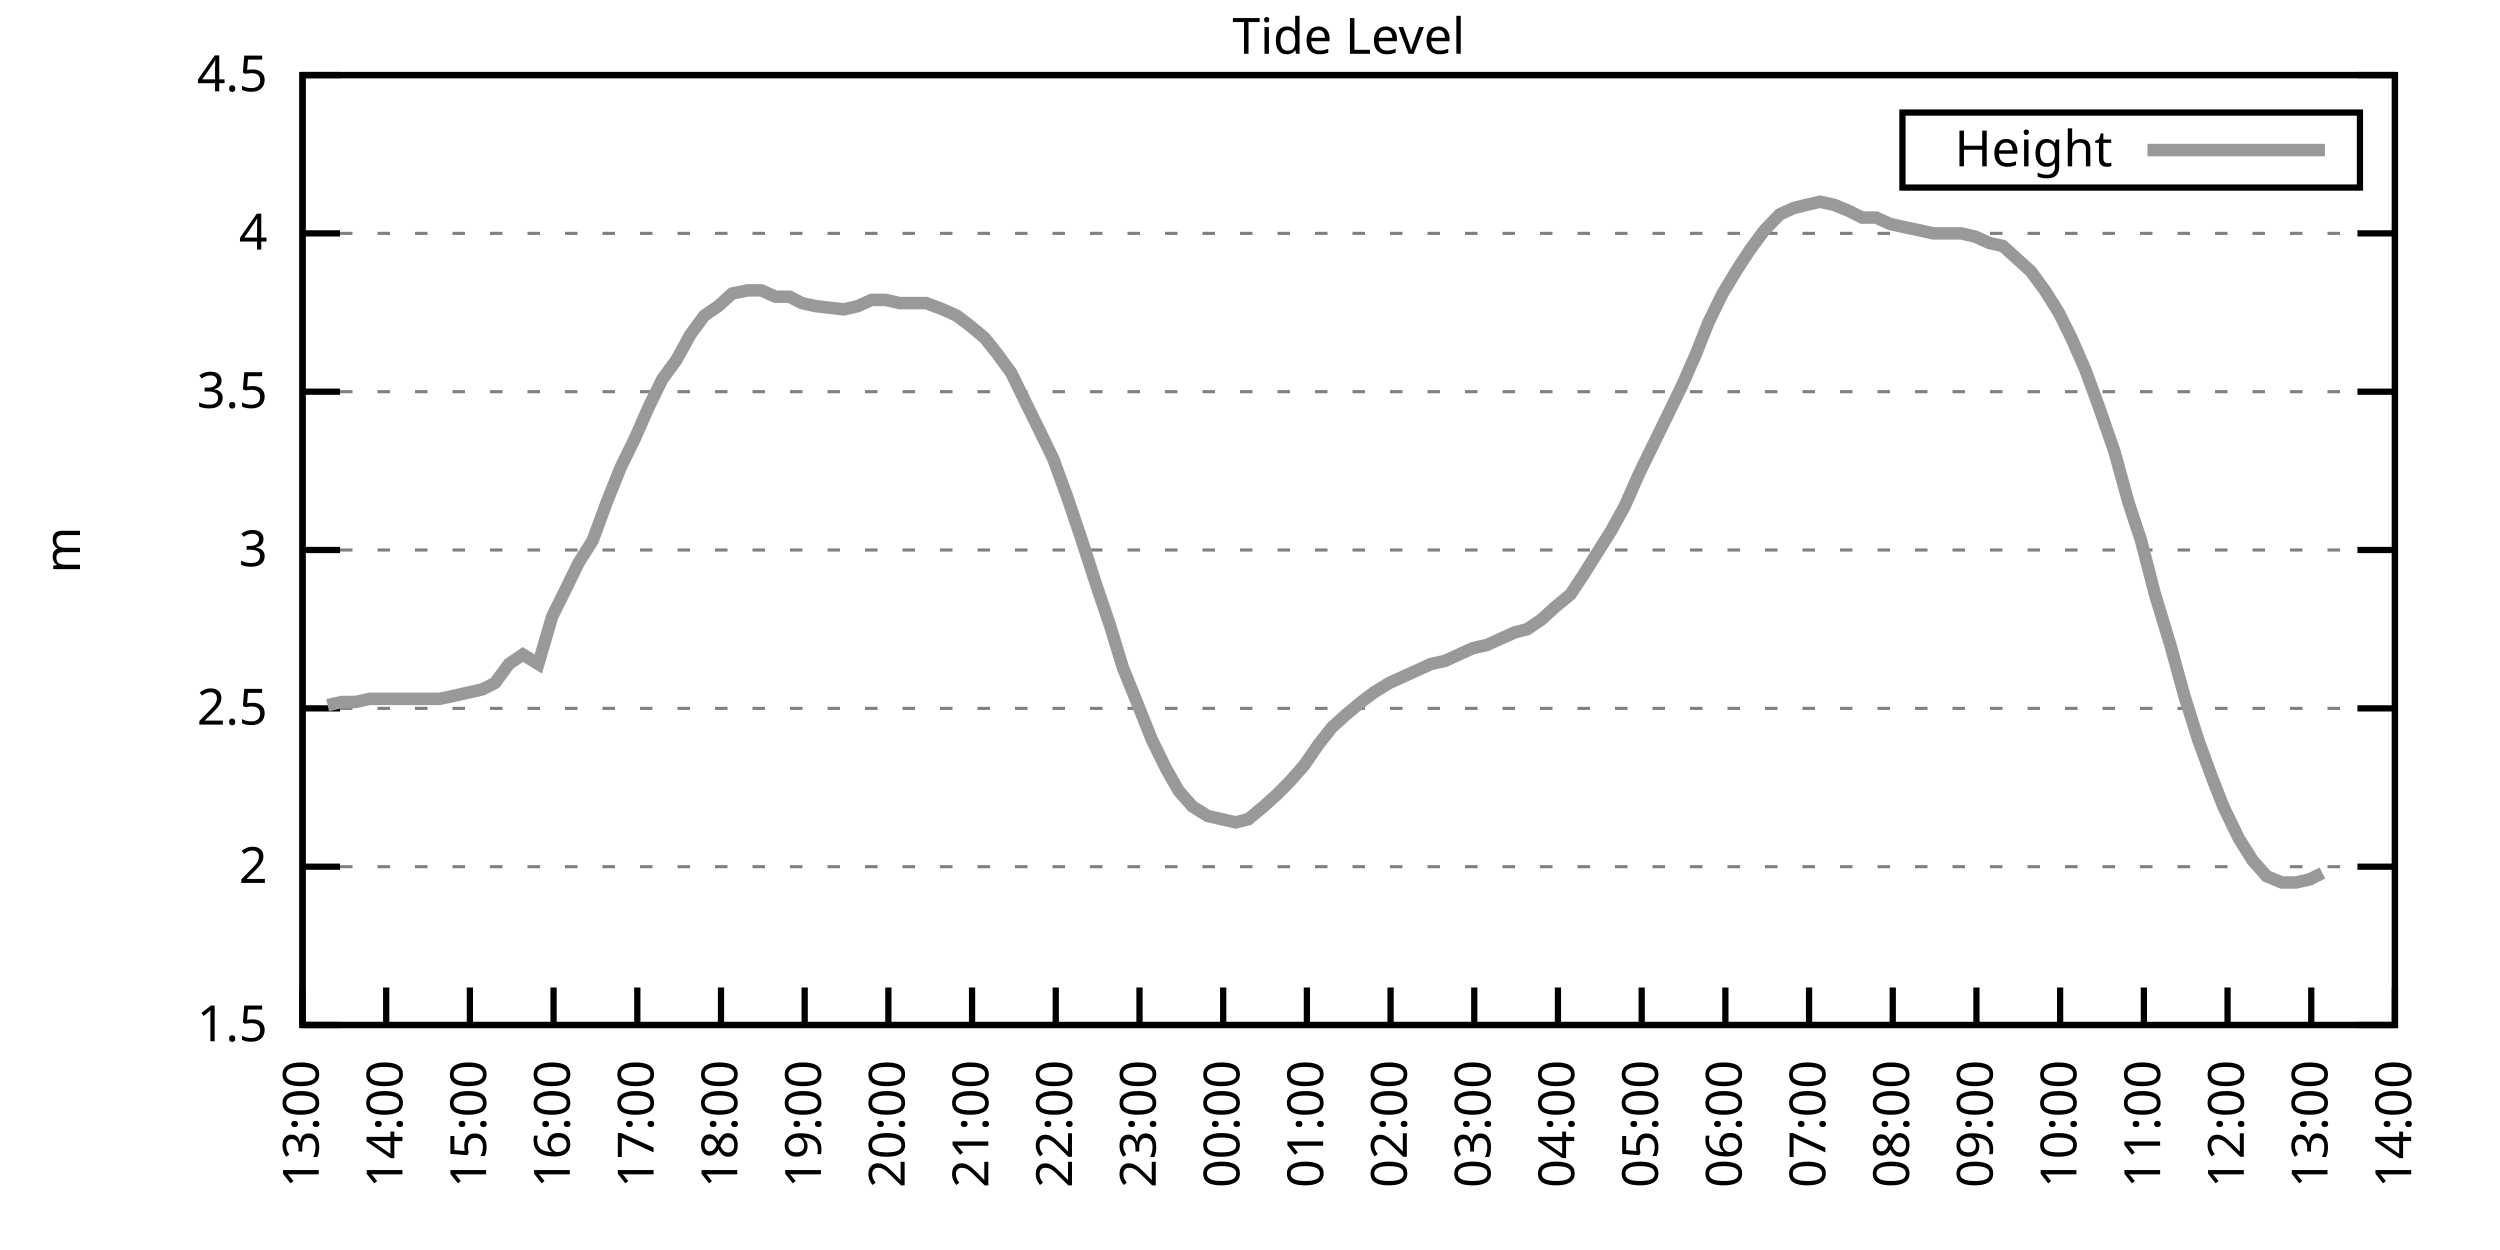
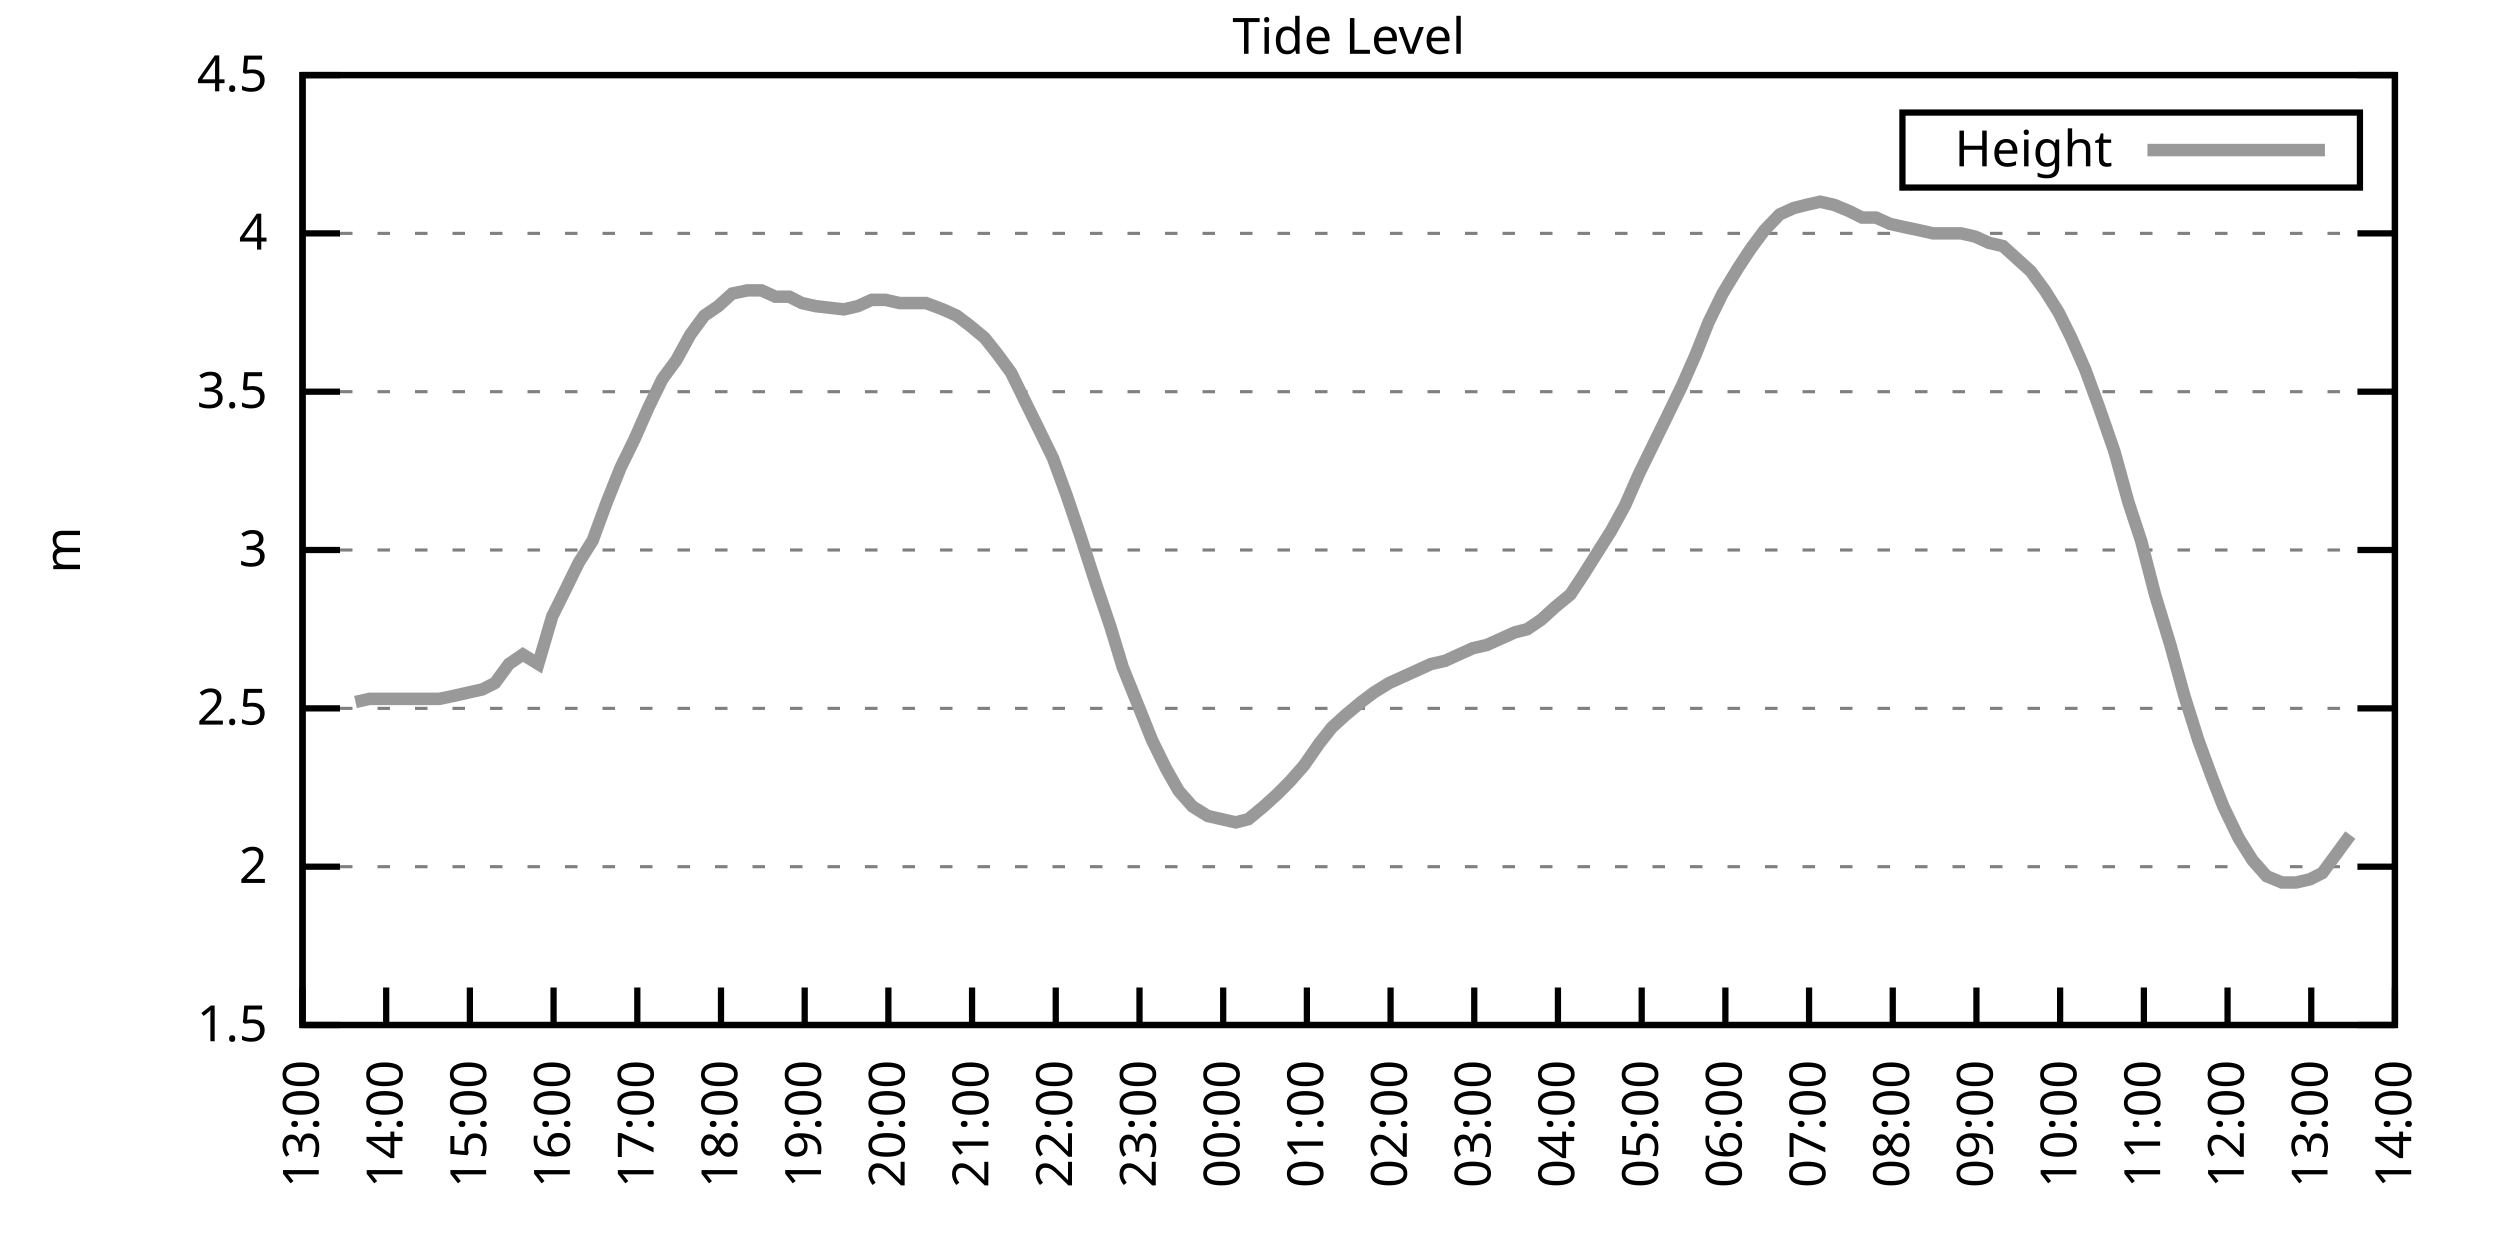
<svg xmlns="http://www.w3.org/2000/svg" xmlns:xlink="http://www.w3.org/1999/xlink" width="400" height="200" viewBox="0 0 400 200">
  <g id="gnuplot_canvas">
    <rect x="0" y="0" width="400" height="200" fill="none" />
    <defs>
      <circle id="gpDot" r="0.5" stroke-width="0.5" stroke="currentColor" />
      <path id="gpPt0" stroke-width="0.333" stroke="currentColor" d="M-1,0 h2 M0,-1 v2" />
      <path id="gpPt1" stroke-width="0.333" stroke="currentColor" d="M-1,-1 L1,1 M1,-1 L-1,1" />
      <path id="gpPt2" stroke-width="0.333" stroke="currentColor" d="M-1,0 L1,0 M0,-1 L0,1 M-1,-1 L1,1 M-1,1 L1,-1" />
      <rect id="gpPt3" stroke-width="0.333" stroke="currentColor" x="-1" y="-1" width="2" height="2" />
      <rect id="gpPt4" stroke-width="0.333" stroke="currentColor" fill="currentColor" x="-1" y="-1" width="2" height="2" />
      <circle id="gpPt5" stroke-width="0.333" stroke="currentColor" cx="0" cy="0" r="1" />
      <use xlink:href="#gpPt5" id="gpPt6" fill="currentColor" stroke="none" />
      <path id="gpPt7" stroke-width="0.333" stroke="currentColor" d="M0,-1.33 L-1.33,0.67 L1.33,0.67 z" />
      <use xlink:href="#gpPt7" id="gpPt8" fill="currentColor" stroke="none" />
      <use xlink:href="#gpPt7" id="gpPt9" stroke="currentColor" transform="rotate(180)" />
      <use xlink:href="#gpPt9" id="gpPt10" fill="currentColor" stroke="none" />
      <use xlink:href="#gpPt3" id="gpPt11" stroke="currentColor" transform="rotate(45)" />
      <use xlink:href="#gpPt11" id="gpPt12" fill="currentColor" stroke="none" />
      <path id="gpPt13" stroke-width="0.333" stroke="currentColor" d="M0,1.330 L1.265,0.411 L0.782,-1.067 L-0.782,-1.076 L-1.265,0.411 z" />
      <use xlink:href="#gpPt13" id="gpPt14" fill="currentColor" stroke="none" />
      <filter id="textbox" filterUnits="objectBoundingBox" x="0" y="0" height="1" width="1">
        <feFlood flood-color="white" flood-opacity="1" result="bgnd" />
        <feComposite in="SourceGraphic" in2="bgnd" operator="atop" />
      </filter>
      <filter id="greybox" filterUnits="objectBoundingBox" x="0" y="0" height="1" width="1">
        <feFlood flood-color="lightgrey" flood-opacity="1" result="grey" />
        <feComposite in="SourceGraphic" in2="grey" operator="atop" />
      </filter>
    </defs>
    <g fill="none" color="white" stroke="currentColor" stroke-width="1.00" stroke-linecap="butt" stroke-linejoin="miter">
</g>
    <g fill="none" color="black" stroke="currentColor" stroke-width="1.00" stroke-linecap="butt" stroke-linejoin="miter">
      <g stroke="none" shape-rendering="crispEdges">
        <polygon fill="rgb(255, 255, 255)" points="48.40,164.00 383.18,164.00 383.18,12.02 48.40,12.02 " />
      </g>
    </g>
    <g fill="none" color="black" stroke="currentColor" stroke-width="1.00" stroke-linecap="butt" stroke-linejoin="miter">
</g>
    <g fill="none" color="black" stroke="black" stroke-width="0.50" stroke-linecap="butt" stroke-linejoin="miter">
</g>
    <g fill="none" color="gray" stroke="currentColor" stroke-width="0.50" stroke-linecap="butt" stroke-linejoin="miter">
      <path stroke="gray" stroke-dasharray="2,4" class="gridline" d="M48.40,164.00 L383.19,164.00  " />
    </g>
    <g fill="none" color="gray" stroke="gray" stroke-width="1.00" stroke-linecap="butt" stroke-linejoin="miter">
</g>
    <g fill="none" color="black" stroke="currentColor" stroke-width="1.00" stroke-linecap="butt" stroke-linejoin="miter">
      <path stroke="black" d="M48.40,164.00 L54.40,164.00 M383.19,164.00 L377.19,164.00  " />
      <g transform="translate(42.80,166.60)" stroke="none" fill="black" font-family="Sans" font-size="8.00" text-anchor="end">
        <text>
          <tspan font-family="Sans"> 1.5</tspan>
        </text>
      </g>
    </g>
    <g fill="none" color="black" stroke="currentColor" stroke-width="1.00" stroke-linecap="butt" stroke-linejoin="miter">
</g>
    <g fill="none" color="black" stroke="black" stroke-width="0.50" stroke-linecap="butt" stroke-linejoin="miter">
</g>
    <g fill="none" color="gray" stroke="currentColor" stroke-width="0.50" stroke-linecap="butt" stroke-linejoin="miter">
      <path stroke="gray" stroke-dasharray="2,4" class="gridline" d="M48.40,138.67 L383.19,138.67  " />
    </g>
    <g fill="none" color="gray" stroke="gray" stroke-width="1.00" stroke-linecap="butt" stroke-linejoin="miter">
</g>
    <g fill="none" color="black" stroke="currentColor" stroke-width="1.00" stroke-linecap="butt" stroke-linejoin="miter">
      <path stroke="black" d="M48.40,138.67 L54.40,138.67 M383.19,138.67 L377.19,138.67  " />
      <g transform="translate(42.80,141.27)" stroke="none" fill="black" font-family="Sans" font-size="8.00" text-anchor="end">
        <text>
          <tspan font-family="Sans"> 2</tspan>
        </text>
      </g>
    </g>
    <g fill="none" color="black" stroke="currentColor" stroke-width="1.00" stroke-linecap="butt" stroke-linejoin="miter">
</g>
    <g fill="none" color="black" stroke="black" stroke-width="0.50" stroke-linecap="butt" stroke-linejoin="miter">
</g>
    <g fill="none" color="gray" stroke="currentColor" stroke-width="0.50" stroke-linecap="butt" stroke-linejoin="miter">
      <path stroke="gray" stroke-dasharray="2,4" class="gridline" d="M48.40,113.34 L383.19,113.34  " />
    </g>
    <g fill="none" color="gray" stroke="gray" stroke-width="1.00" stroke-linecap="butt" stroke-linejoin="miter">
</g>
    <g fill="none" color="black" stroke="currentColor" stroke-width="1.00" stroke-linecap="butt" stroke-linejoin="miter">
      <path stroke="black" d="M48.40,113.34 L54.40,113.34 M383.19,113.34 L377.19,113.34  " />
      <g transform="translate(42.80,115.94)" stroke="none" fill="black" font-family="Sans" font-size="8.00" text-anchor="end">
        <text>
          <tspan font-family="Sans"> 2.5</tspan>
        </text>
      </g>
    </g>
    <g fill="none" color="black" stroke="currentColor" stroke-width="1.00" stroke-linecap="butt" stroke-linejoin="miter">
</g>
    <g fill="none" color="black" stroke="black" stroke-width="0.50" stroke-linecap="butt" stroke-linejoin="miter">
</g>
    <g fill="none" color="gray" stroke="currentColor" stroke-width="0.50" stroke-linecap="butt" stroke-linejoin="miter">
      <path stroke="gray" stroke-dasharray="2,4" class="gridline" d="M48.40,88.00 L383.19,88.00  " />
    </g>
    <g fill="none" color="gray" stroke="gray" stroke-width="1.00" stroke-linecap="butt" stroke-linejoin="miter">
</g>
    <g fill="none" color="black" stroke="currentColor" stroke-width="1.00" stroke-linecap="butt" stroke-linejoin="miter">
      <path stroke="black" d="M48.40,88.00 L54.40,88.00 M383.19,88.00 L377.19,88.00  " />
      <g transform="translate(42.80,90.60)" stroke="none" fill="black" font-family="Sans" font-size="8.00" text-anchor="end">
        <text>
          <tspan font-family="Sans"> 3</tspan>
        </text>
      </g>
    </g>
    <g fill="none" color="black" stroke="currentColor" stroke-width="1.00" stroke-linecap="butt" stroke-linejoin="miter">
</g>
    <g fill="none" color="black" stroke="black" stroke-width="0.50" stroke-linecap="butt" stroke-linejoin="miter">
</g>
    <g fill="none" color="gray" stroke="currentColor" stroke-width="0.50" stroke-linecap="butt" stroke-linejoin="miter">
      <path stroke="gray" stroke-dasharray="2,4" class="gridline" d="M48.40,62.67 L383.19,62.67  " />
    </g>
    <g fill="none" color="gray" stroke="gray" stroke-width="1.00" stroke-linecap="butt" stroke-linejoin="miter">
</g>
    <g fill="none" color="black" stroke="currentColor" stroke-width="1.00" stroke-linecap="butt" stroke-linejoin="miter">
      <path stroke="black" d="M48.40,62.67 L54.40,62.67 M383.19,62.67 L377.19,62.67  " />
      <g transform="translate(42.80,65.27)" stroke="none" fill="black" font-family="Sans" font-size="8.00" text-anchor="end">
        <text>
          <tspan font-family="Sans"> 3.5</tspan>
        </text>
      </g>
    </g>
    <g fill="none" color="black" stroke="currentColor" stroke-width="1.00" stroke-linecap="butt" stroke-linejoin="miter">
</g>
    <g fill="none" color="black" stroke="black" stroke-width="0.50" stroke-linecap="butt" stroke-linejoin="miter">
</g>
    <g fill="none" color="gray" stroke="currentColor" stroke-width="0.50" stroke-linecap="butt" stroke-linejoin="miter">
      <path stroke="gray" stroke-dasharray="2,4" class="gridline" d="M48.40,37.34 L383.19,37.34  " />
    </g>
    <g fill="none" color="gray" stroke="gray" stroke-width="1.00" stroke-linecap="butt" stroke-linejoin="miter">
</g>
    <g fill="none" color="black" stroke="currentColor" stroke-width="1.00" stroke-linecap="butt" stroke-linejoin="miter">
      <path stroke="black" d="M48.40,37.34 L54.40,37.34 M383.19,37.34 L377.19,37.34  " />
      <g transform="translate(42.80,39.94)" stroke="none" fill="black" font-family="Sans" font-size="8.00" text-anchor="end">
        <text>
          <tspan font-family="Sans"> 4</tspan>
        </text>
      </g>
    </g>
    <g fill="none" color="black" stroke="currentColor" stroke-width="1.00" stroke-linecap="butt" stroke-linejoin="miter">
</g>
    <g fill="none" color="black" stroke="black" stroke-width="0.50" stroke-linecap="butt" stroke-linejoin="miter">
</g>
    <g fill="none" color="gray" stroke="currentColor" stroke-width="0.50" stroke-linecap="butt" stroke-linejoin="miter">
      <path stroke="gray" stroke-dasharray="2,4" class="gridline" d="M48.40,12.01 L383.19,12.01  " />
    </g>
    <g fill="none" color="gray" stroke="gray" stroke-width="1.00" stroke-linecap="butt" stroke-linejoin="miter">
</g>
    <g fill="none" color="black" stroke="currentColor" stroke-width="1.00" stroke-linecap="butt" stroke-linejoin="miter">
      <path stroke="black" d="M48.40,12.01 L54.40,12.01 M383.19,12.01 L377.19,12.01  " />
      <g transform="translate(42.80,14.61)" stroke="none" fill="black" font-family="Sans" font-size="8.00" text-anchor="end">
        <text>
          <tspan font-family="Sans"> 4.5</tspan>
        </text>
      </g>
    </g>
    <g fill="none" color="black" stroke="currentColor" stroke-width="1.00" stroke-linecap="butt" stroke-linejoin="miter">
      <path stroke="black" d="M48.40,164.00 L48.40,158.00  " />
      <g transform="translate(51.00,169.60) rotate(270.00)" stroke="none" fill="black" font-family="Sans" font-size="8.00" text-anchor="end">
        <text>
          <tspan font-family="Sans">13:00</tspan>
        </text>
      </g>
    </g>
    <g fill="none" color="black" stroke="currentColor" stroke-width="1.00" stroke-linecap="butt" stroke-linejoin="miter">
      <path stroke="black" d="M61.79,164.00 L61.79,158.00  " />
      <g transform="translate(64.39,169.60) rotate(270.00)" stroke="none" fill="black" font-family="Sans" font-size="8.00" text-anchor="end">
        <text>
          <tspan font-family="Sans">14:00</tspan>
        </text>
      </g>
    </g>
    <g fill="none" color="black" stroke="currentColor" stroke-width="1.00" stroke-linecap="butt" stroke-linejoin="miter">
      <path stroke="black" d="M75.18,164.00 L75.18,158.00  " />
      <g transform="translate(77.78,169.60) rotate(270.00)" stroke="none" fill="black" font-family="Sans" font-size="8.00" text-anchor="end">
        <text>
          <tspan font-family="Sans">15:00</tspan>
        </text>
      </g>
    </g>
    <g fill="none" color="black" stroke="currentColor" stroke-width="1.00" stroke-linecap="butt" stroke-linejoin="miter">
      <path stroke="black" d="M88.57,164.00 L88.57,158.00  " />
      <g transform="translate(91.17,169.60) rotate(270.00)" stroke="none" fill="black" font-family="Sans" font-size="8.00" text-anchor="end">
        <text>
          <tspan font-family="Sans">16:00</tspan>
        </text>
      </g>
    </g>
    <g fill="none" color="black" stroke="currentColor" stroke-width="1.00" stroke-linecap="butt" stroke-linejoin="miter">
      <path stroke="black" d="M101.97,164.00 L101.97,158.00  " />
      <g transform="translate(104.57,169.60) rotate(270.00)" stroke="none" fill="black" font-family="Sans" font-size="8.00" text-anchor="end">
        <text>
          <tspan font-family="Sans">17:00</tspan>
        </text>
      </g>
    </g>
    <g fill="none" color="black" stroke="currentColor" stroke-width="1.00" stroke-linecap="butt" stroke-linejoin="miter">
      <path stroke="black" d="M115.36,164.00 L115.36,158.00  " />
      <g transform="translate(117.96,169.60) rotate(270.00)" stroke="none" fill="black" font-family="Sans" font-size="8.00" text-anchor="end">
        <text>
          <tspan font-family="Sans">18:00</tspan>
        </text>
      </g>
    </g>
    <g fill="none" color="black" stroke="currentColor" stroke-width="1.00" stroke-linecap="butt" stroke-linejoin="miter">
      <path stroke="black" d="M128.75,164.00 L128.75,158.00  " />
      <g transform="translate(131.35,169.60) rotate(270.00)" stroke="none" fill="black" font-family="Sans" font-size="8.00" text-anchor="end">
        <text>
          <tspan font-family="Sans">19:00</tspan>
        </text>
      </g>
    </g>
    <g fill="none" color="black" stroke="currentColor" stroke-width="1.00" stroke-linecap="butt" stroke-linejoin="miter">
      <path stroke="black" d="M142.14,164.00 L142.14,158.00  " />
      <g transform="translate(144.74,169.60) rotate(270.00)" stroke="none" fill="black" font-family="Sans" font-size="8.00" text-anchor="end">
        <text>
          <tspan font-family="Sans">20:00</tspan>
        </text>
      </g>
    </g>
    <g fill="none" color="black" stroke="currentColor" stroke-width="1.00" stroke-linecap="butt" stroke-linejoin="miter">
      <path stroke="black" d="M155.53,164.00 L155.53,158.00  " />
      <g transform="translate(158.13,169.60) rotate(270.00)" stroke="none" fill="black" font-family="Sans" font-size="8.00" text-anchor="end">
        <text>
          <tspan font-family="Sans">21:00</tspan>
        </text>
      </g>
    </g>
    <g fill="none" color="black" stroke="currentColor" stroke-width="1.00" stroke-linecap="butt" stroke-linejoin="miter">
      <path stroke="black" d="M168.92,164.00 L168.92,158.00  " />
      <g transform="translate(171.52,169.60) rotate(270.00)" stroke="none" fill="black" font-family="Sans" font-size="8.00" text-anchor="end">
        <text>
          <tspan font-family="Sans">22:00</tspan>
        </text>
      </g>
    </g>
    <g fill="none" color="black" stroke="currentColor" stroke-width="1.00" stroke-linecap="butt" stroke-linejoin="miter">
      <path stroke="black" d="M182.32,164.00 L182.32,158.00  " />
      <g transform="translate(184.92,169.60) rotate(270.00)" stroke="none" fill="black" font-family="Sans" font-size="8.00" text-anchor="end">
        <text>
          <tspan font-family="Sans">23:00</tspan>
        </text>
      </g>
    </g>
    <g fill="none" color="black" stroke="currentColor" stroke-width="1.00" stroke-linecap="butt" stroke-linejoin="miter">
      <path stroke="black" d="M195.71,164.00 L195.71,158.00  " />
      <g transform="translate(198.31,169.60) rotate(270.00)" stroke="none" fill="black" font-family="Sans" font-size="8.00" text-anchor="end">
        <text>
          <tspan font-family="Sans">00:00</tspan>
        </text>
      </g>
    </g>
    <g fill="none" color="black" stroke="currentColor" stroke-width="1.00" stroke-linecap="butt" stroke-linejoin="miter">
      <path stroke="black" d="M209.10,164.00 L209.10,158.00  " />
      <g transform="translate(211.70,169.60) rotate(270.00)" stroke="none" fill="black" font-family="Sans" font-size="8.00" text-anchor="end">
        <text>
          <tspan font-family="Sans">01:00</tspan>
        </text>
      </g>
    </g>
    <g fill="none" color="black" stroke="currentColor" stroke-width="1.00" stroke-linecap="butt" stroke-linejoin="miter">
      <path stroke="black" d="M222.49,164.00 L222.49,158.00  " />
      <g transform="translate(225.09,169.60) rotate(270.00)" stroke="none" fill="black" font-family="Sans" font-size="8.00" text-anchor="end">
        <text>
          <tspan font-family="Sans">02:00</tspan>
        </text>
      </g>
    </g>
    <g fill="none" color="black" stroke="currentColor" stroke-width="1.00" stroke-linecap="butt" stroke-linejoin="miter">
      <path stroke="black" d="M235.88,164.00 L235.88,158.00  " />
      <g transform="translate(238.48,169.60) rotate(270.00)" stroke="none" fill="black" font-family="Sans" font-size="8.00" text-anchor="end">
        <text>
          <tspan font-family="Sans">03:00</tspan>
        </text>
      </g>
    </g>
    <g fill="none" color="black" stroke="currentColor" stroke-width="1.00" stroke-linecap="butt" stroke-linejoin="miter">
      <path stroke="black" d="M249.27,164.00 L249.27,158.00  " />
      <g transform="translate(251.87,169.60) rotate(270.00)" stroke="none" fill="black" font-family="Sans" font-size="8.00" text-anchor="end">
        <text>
          <tspan font-family="Sans">04:00</tspan>
        </text>
      </g>
    </g>
    <g fill="none" color="black" stroke="currentColor" stroke-width="1.00" stroke-linecap="butt" stroke-linejoin="miter">
      <path stroke="black" d="M262.67,164.00 L262.67,158.00  " />
      <g transform="translate(265.27,169.60) rotate(270.00)" stroke="none" fill="black" font-family="Sans" font-size="8.00" text-anchor="end">
        <text>
          <tspan font-family="Sans">05:00</tspan>
        </text>
      </g>
    </g>
    <g fill="none" color="black" stroke="currentColor" stroke-width="1.00" stroke-linecap="butt" stroke-linejoin="miter">
      <path stroke="black" d="M276.06,164.00 L276.06,158.00  " />
      <g transform="translate(278.66,169.60) rotate(270.00)" stroke="none" fill="black" font-family="Sans" font-size="8.00" text-anchor="end">
        <text>
          <tspan font-family="Sans">06:00</tspan>
        </text>
      </g>
    </g>
    <g fill="none" color="black" stroke="currentColor" stroke-width="1.00" stroke-linecap="butt" stroke-linejoin="miter">
      <path stroke="black" d="M289.45,164.00 L289.45,158.00  " />
      <g transform="translate(292.05,169.60) rotate(270.00)" stroke="none" fill="black" font-family="Sans" font-size="8.00" text-anchor="end">
        <text>
          <tspan font-family="Sans">07:00</tspan>
        </text>
      </g>
    </g>
    <g fill="none" color="black" stroke="currentColor" stroke-width="1.00" stroke-linecap="butt" stroke-linejoin="miter">
      <path stroke="black" d="M302.84,164.00 L302.84,158.00  " />
      <g transform="translate(305.44,169.60) rotate(270.00)" stroke="none" fill="black" font-family="Sans" font-size="8.00" text-anchor="end">
        <text>
          <tspan font-family="Sans">08:00</tspan>
        </text>
      </g>
    </g>
    <g fill="none" color="black" stroke="currentColor" stroke-width="1.00" stroke-linecap="butt" stroke-linejoin="miter">
      <path stroke="black" d="M316.23,164.00 L316.23,158.00  " />
      <g transform="translate(318.83,169.60) rotate(270.00)" stroke="none" fill="black" font-family="Sans" font-size="8.00" text-anchor="end">
        <text>
          <tspan font-family="Sans">09:00</tspan>
        </text>
      </g>
    </g>
    <g fill="none" color="black" stroke="currentColor" stroke-width="1.00" stroke-linecap="butt" stroke-linejoin="miter">
      <path stroke="black" d="M329.62,164.00 L329.62,158.00  " />
      <g transform="translate(332.22,169.60) rotate(270.00)" stroke="none" fill="black" font-family="Sans" font-size="8.00" text-anchor="end">
        <text>
          <tspan font-family="Sans">10:00</tspan>
        </text>
      </g>
    </g>
    <g fill="none" color="black" stroke="currentColor" stroke-width="1.00" stroke-linecap="butt" stroke-linejoin="miter">
      <path stroke="black" d="M343.02,164.00 L343.02,158.00  " />
      <g transform="translate(345.62,169.60) rotate(270.00)" stroke="none" fill="black" font-family="Sans" font-size="8.00" text-anchor="end">
        <text>
          <tspan font-family="Sans">11:00</tspan>
        </text>
      </g>
    </g>
    <g fill="none" color="black" stroke="currentColor" stroke-width="1.00" stroke-linecap="butt" stroke-linejoin="miter">
      <path stroke="black" d="M356.41,164.00 L356.41,158.00  " />
      <g transform="translate(359.01,169.60) rotate(270.00)" stroke="none" fill="black" font-family="Sans" font-size="8.00" text-anchor="end">
        <text>
          <tspan font-family="Sans">12:00</tspan>
        </text>
      </g>
    </g>
    <g fill="none" color="black" stroke="currentColor" stroke-width="1.00" stroke-linecap="butt" stroke-linejoin="miter">
      <path stroke="black" d="M369.80,164.00 L369.80,158.00  " />
      <g transform="translate(372.40,169.60) rotate(270.00)" stroke="none" fill="black" font-family="Sans" font-size="8.00" text-anchor="end">
        <text>
          <tspan font-family="Sans">13:00</tspan>
        </text>
      </g>
    </g>
    <g fill="none" color="black" stroke="currentColor" stroke-width="1.00" stroke-linecap="butt" stroke-linejoin="miter">
      <path stroke="black" d="M383.19,164.00 L383.19,158.00  " />
      <g transform="translate(385.79,169.60) rotate(270.00)" stroke="none" fill="black" font-family="Sans" font-size="8.00" text-anchor="end">
        <text>
          <tspan font-family="Sans">14:00</tspan>
        </text>
      </g>
    </g>
    <g fill="none" color="black" stroke="currentColor" stroke-width="1.00" stroke-linecap="butt" stroke-linejoin="miter">
</g>
    <g fill="none" color="black" stroke="currentColor" stroke-width="1.00" stroke-linecap="butt" stroke-linejoin="miter">
      <path stroke="black" d="M48.40,12.01 L48.40,164.00 L383.19,164.00 L383.19,12.01 L48.40,12.01 Z  " />
    </g>
    <g fill="none" color="black" stroke="currentColor" stroke-width="1.00" stroke-linecap="butt" stroke-linejoin="miter">
</g>
    <g fill="none" color="black" stroke="currentColor" stroke-width="1.00" stroke-linecap="butt" stroke-linejoin="miter">
      <path stroke="black" d="M304.39,30.01 L304.39,18.01 L377.59,18.01 L377.59,30.01 L304.39,30.01 Z  " />
    </g>
    <g id="Tide_level_plot_1">
      <g fill="none" color="white" stroke="black" stroke-width="2.00" stroke-linecap="butt" stroke-linejoin="miter">
</g>
      <g fill="none" color="black" stroke="currentColor" stroke-width="2.00" stroke-linecap="butt" stroke-linejoin="miter">
        <g transform="translate(337.99,26.61)" stroke="none" fill="black" font-family="Sans" font-size="8.00" text-anchor="end">
          <text>
            <tspan font-family="Sans">Height</tspan>
          </text>
        </g>
      </g>
      <g fill="none" color="black" stroke="currentColor" stroke-width="2.00" stroke-linecap="butt" stroke-linejoin="miter">
-         <path stroke="rgb(153, 153, 153)" d="M343.59,24.01 L371.99,24.01 M52.42,112.83 L54.65,112.32 L56.88,112.32 L59.11,111.82 L61.35,111.82 L63.58,111.82   L65.81,111.82 L68.04,111.82 L70.27,111.82 L72.73,111.31 L74.96,110.80 L77.19,110.30 L79.20,109.28 L81.43,106.24   L83.66,104.72 L86.12,106.24 L88.35,98.64 L90.36,94.59 L92.59,90.03 L94.82,86.49 L97.06,80.41 L99.29,74.83   L101.52,70.27 L103.75,65.21 L105.98,60.65 L108.22,57.61 L110.45,53.55 L112.68,50.51 L114.91,48.99 L117.14,46.97   L119.60,46.46 L121.83,46.46 L124.06,47.47 L126.29,47.47 L128.30,48.49 L130.54,48.99 L135.00,49.50 L137.23,48.99   L139.46,47.98 L141.69,47.98 L143.93,48.49 L146.16,48.49 L148.17,48.49 L150.85,49.50 L153.08,50.51 L155.09,52.03   L157.54,54.06 L159.55,56.59 L161.78,59.63 L164.01,64.19 L166.25,68.75 L168.48,73.31 L170.71,79.39 L172.94,85.98   L175.40,93.58 L177.63,100.16 L179.64,106.75 L182.09,112.83 L184.32,118.40 L186.56,122.96 L188.57,126.51 L190.80,129.04   L193.25,130.56 L195.48,131.07 L197.72,131.58 L199.73,131.07 L202.18,129.04 L204.41,127.02 L206.42,124.99 L208.65,122.46   L211.11,118.91 L213.12,116.38 L215.35,114.35 L217.80,112.32 L219.81,110.80 L222.27,109.28 L224.50,108.27 L226.73,107.26   L228.96,106.24 L231.20,105.74 L233.43,104.72 L235.66,103.71 L237.89,103.20 L240.12,102.19 L242.36,101.18 L244.36,100.67   L246.60,99.15 L248.83,97.12 L251.28,95.10 L253.29,92.06 L255.52,88.51 L257.76,84.97 L259.99,80.91 L262.22,75.85   L264.45,71.29 L266.68,66.73 L269.14,61.66 L271.37,56.59 L273.38,51.53 L275.61,46.97 L278.07,42.91 L280.07,39.87   L282.31,36.84 L284.76,34.30 L286.99,33.29 L289.00,32.78 L291.23,32.28 L293.47,32.78 L295.92,33.80 L297.93,34.81   L300.16,34.81 L302.39,35.82 L304.63,36.33 L307.08,36.84 L309.31,37.34 L311.54,37.34 L313.78,37.34 L316.01,37.85   L318.24,38.86 L320.47,39.37 L322.70,41.39 L324.94,43.42 L327.17,46.46 L329.40,50.01 L331.41,54.06 L333.64,59.13   L335.87,65.21 L338.33,72.30 L340.56,80.41 L342.57,86.49 L344.80,95.10 L347.26,103.20 L349.49,111.31 L351.72,118.40   L353.95,124.48 L355.74,129.04 L358.19,134.11 L360.42,137.66 L362.66,140.19 L365.11,141.20 L367.34,141.20 L369.58,140.69   L371.58,139.68  " />
+         <path stroke="rgb(153, 153, 153)" d="M343.59,24.01 L371.99,24.01 M56.88,112.32 L59.11,111.82 L61.35,111.82 L63.58,111.82 L65.81,111.82 L68.04,111.82   L70.27,111.82 L72.73,111.31 L74.96,110.80 L77.19,110.30 L79.20,109.28 L81.43,106.24 L83.66,104.72 L86.12,106.24   L88.35,98.64 L90.36,94.59 L92.59,90.03 L94.82,86.49 L97.06,80.41 L99.29,74.83 L101.52,70.27 L103.75,65.21   L105.98,60.65 L108.22,57.61 L110.45,53.55 L112.68,50.51 L114.91,48.99 L117.14,46.97 L119.60,46.46 L121.83,46.46   L124.06,47.47 L126.29,47.47 L128.30,48.49 L130.54,48.99 L135.00,49.50 L137.23,48.99 L139.46,47.98 L141.69,47.98   L143.93,48.49 L146.16,48.49 L148.17,48.49 L150.85,49.50 L153.08,50.51 L155.09,52.03 L157.54,54.06 L159.55,56.59   L161.78,59.63 L164.01,64.19 L166.25,68.75 L168.48,73.31 L170.71,79.39 L172.94,85.98 L175.40,93.58 L177.63,100.16   L179.64,106.75 L182.09,112.83 L184.32,118.40 L186.56,122.96 L188.57,126.51 L190.80,129.04 L193.25,130.56 L195.48,131.07   L197.72,131.58 L199.73,131.07 L202.18,129.04 L204.41,127.02 L206.42,124.99 L208.65,122.46 L211.11,118.91 L213.12,116.38   L215.35,114.35 L217.80,112.32 L219.81,110.80 L222.27,109.28 L224.50,108.27 L226.73,107.26 L228.96,106.24 L231.20,105.74   L233.43,104.72 L235.66,103.71 L237.89,103.20 L240.12,102.19 L242.36,101.18 L244.36,100.67 L246.60,99.15 L248.83,97.12   L251.28,95.10 L253.29,92.06 L255.52,88.51 L257.76,84.97 L259.99,80.91 L262.22,75.85 L264.45,71.29 L266.68,66.73   L269.14,61.66 L271.37,56.59 L273.38,51.53 L275.61,46.97 L278.07,42.91 L280.07,39.87 L282.31,36.84 L284.76,34.30   L286.99,33.29 L289.00,32.78 L291.23,32.28 L293.47,32.78 L295.92,33.80 L297.93,34.81 L300.16,34.81 L302.39,35.82   L304.63,36.33 L307.08,36.84 L309.31,37.34 L311.54,37.34 L313.78,37.34 L316.01,37.85 L318.24,38.86 L320.47,39.37   L322.70,41.39 L324.94,43.42 L327.17,46.46 L329.40,50.01 L331.41,54.06 L333.64,59.13 L335.87,65.21 L338.33,72.30   L340.56,80.41 L342.57,86.49 L344.80,95.10 L347.26,103.20 L349.49,111.31 L351.72,118.40 L353.95,124.48 L355.74,129.04   L358.19,134.11 L360.42,137.66 L362.66,140.19 L365.11,141.20 L367.34,141.20 L369.58,140.69 L371.58,139.68 L373.82,136.64   L376.05,133.60  " />
      </g>
    </g>
    <g fill="none" color="black" stroke="currentColor" stroke-width="2.00" stroke-linecap="butt" stroke-linejoin="miter">
</g>
    <g fill="none" color="black" stroke="black" stroke-width="1.00" stroke-linecap="butt" stroke-linejoin="miter">
</g>
    <g fill="none" color="black" stroke="currentColor" stroke-width="1.00" stroke-linecap="butt" stroke-linejoin="miter">
      <path stroke="black" d="M48.40,12.01 L48.40,164.00 L383.19,164.00 L383.19,12.01 L48.40,12.01 Z  " />
      <g transform="translate(12.80,88.01) rotate(270.00)" stroke="none" fill="black" font-family="Sans" font-size="8.00" text-anchor="middle">
        <text>
          <tspan font-family="Sans">m</tspan>
        </text>
      </g>
    </g>
    <g fill="none" color="black" stroke="currentColor" stroke-width="1.00" stroke-linecap="butt" stroke-linejoin="miter">
</g>
    <g fill="none" color="black" stroke="currentColor" stroke-width="1.00" stroke-linecap="butt" stroke-linejoin="miter">
      <g transform="translate(215.79,8.61)" stroke="none" fill="black" font-family="Sans" font-size="8.00" text-anchor="middle">
        <text>
          <tspan font-family="Sans">Tide Level</tspan>
        </text>
      </g>
    </g>
    <g fill="none" color="black" stroke="currentColor" stroke-width="1.00" stroke-linecap="butt" stroke-linejoin="miter">
</g>
  </g>
</svg>
